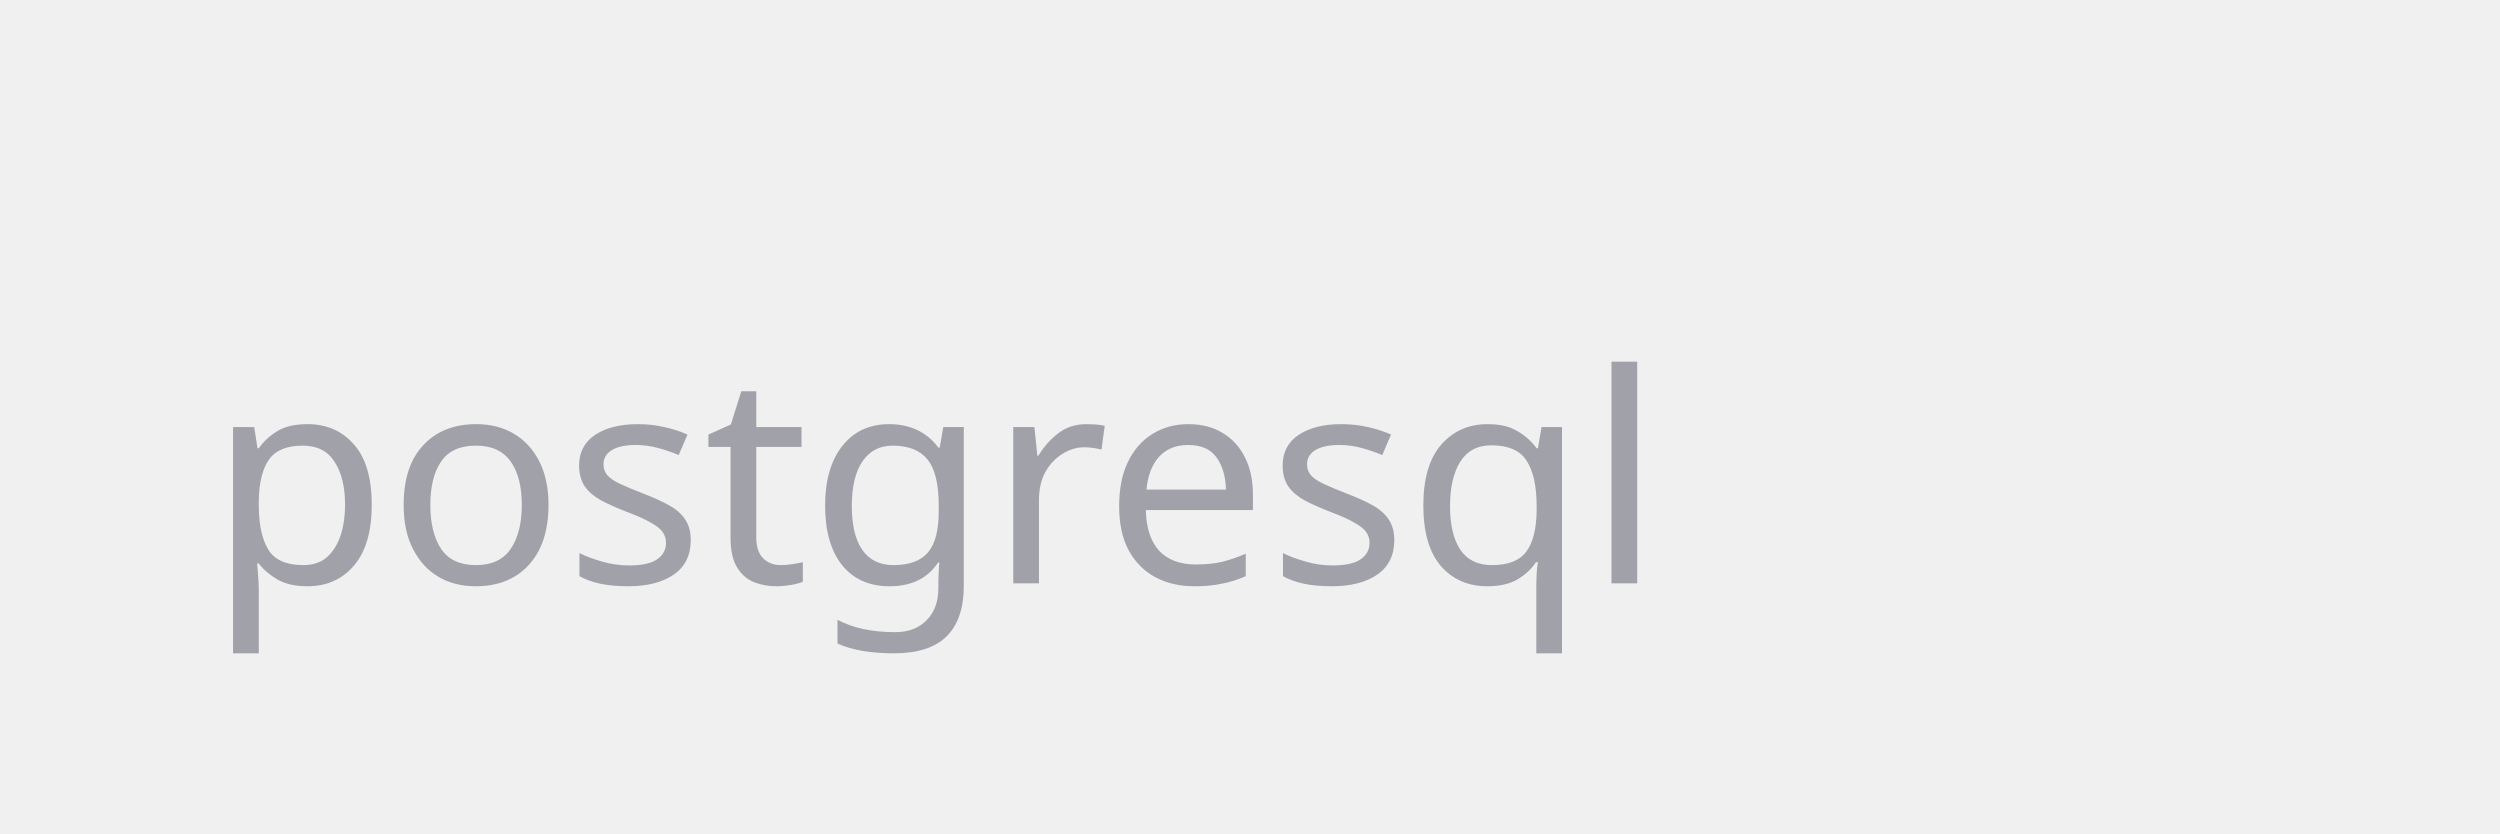
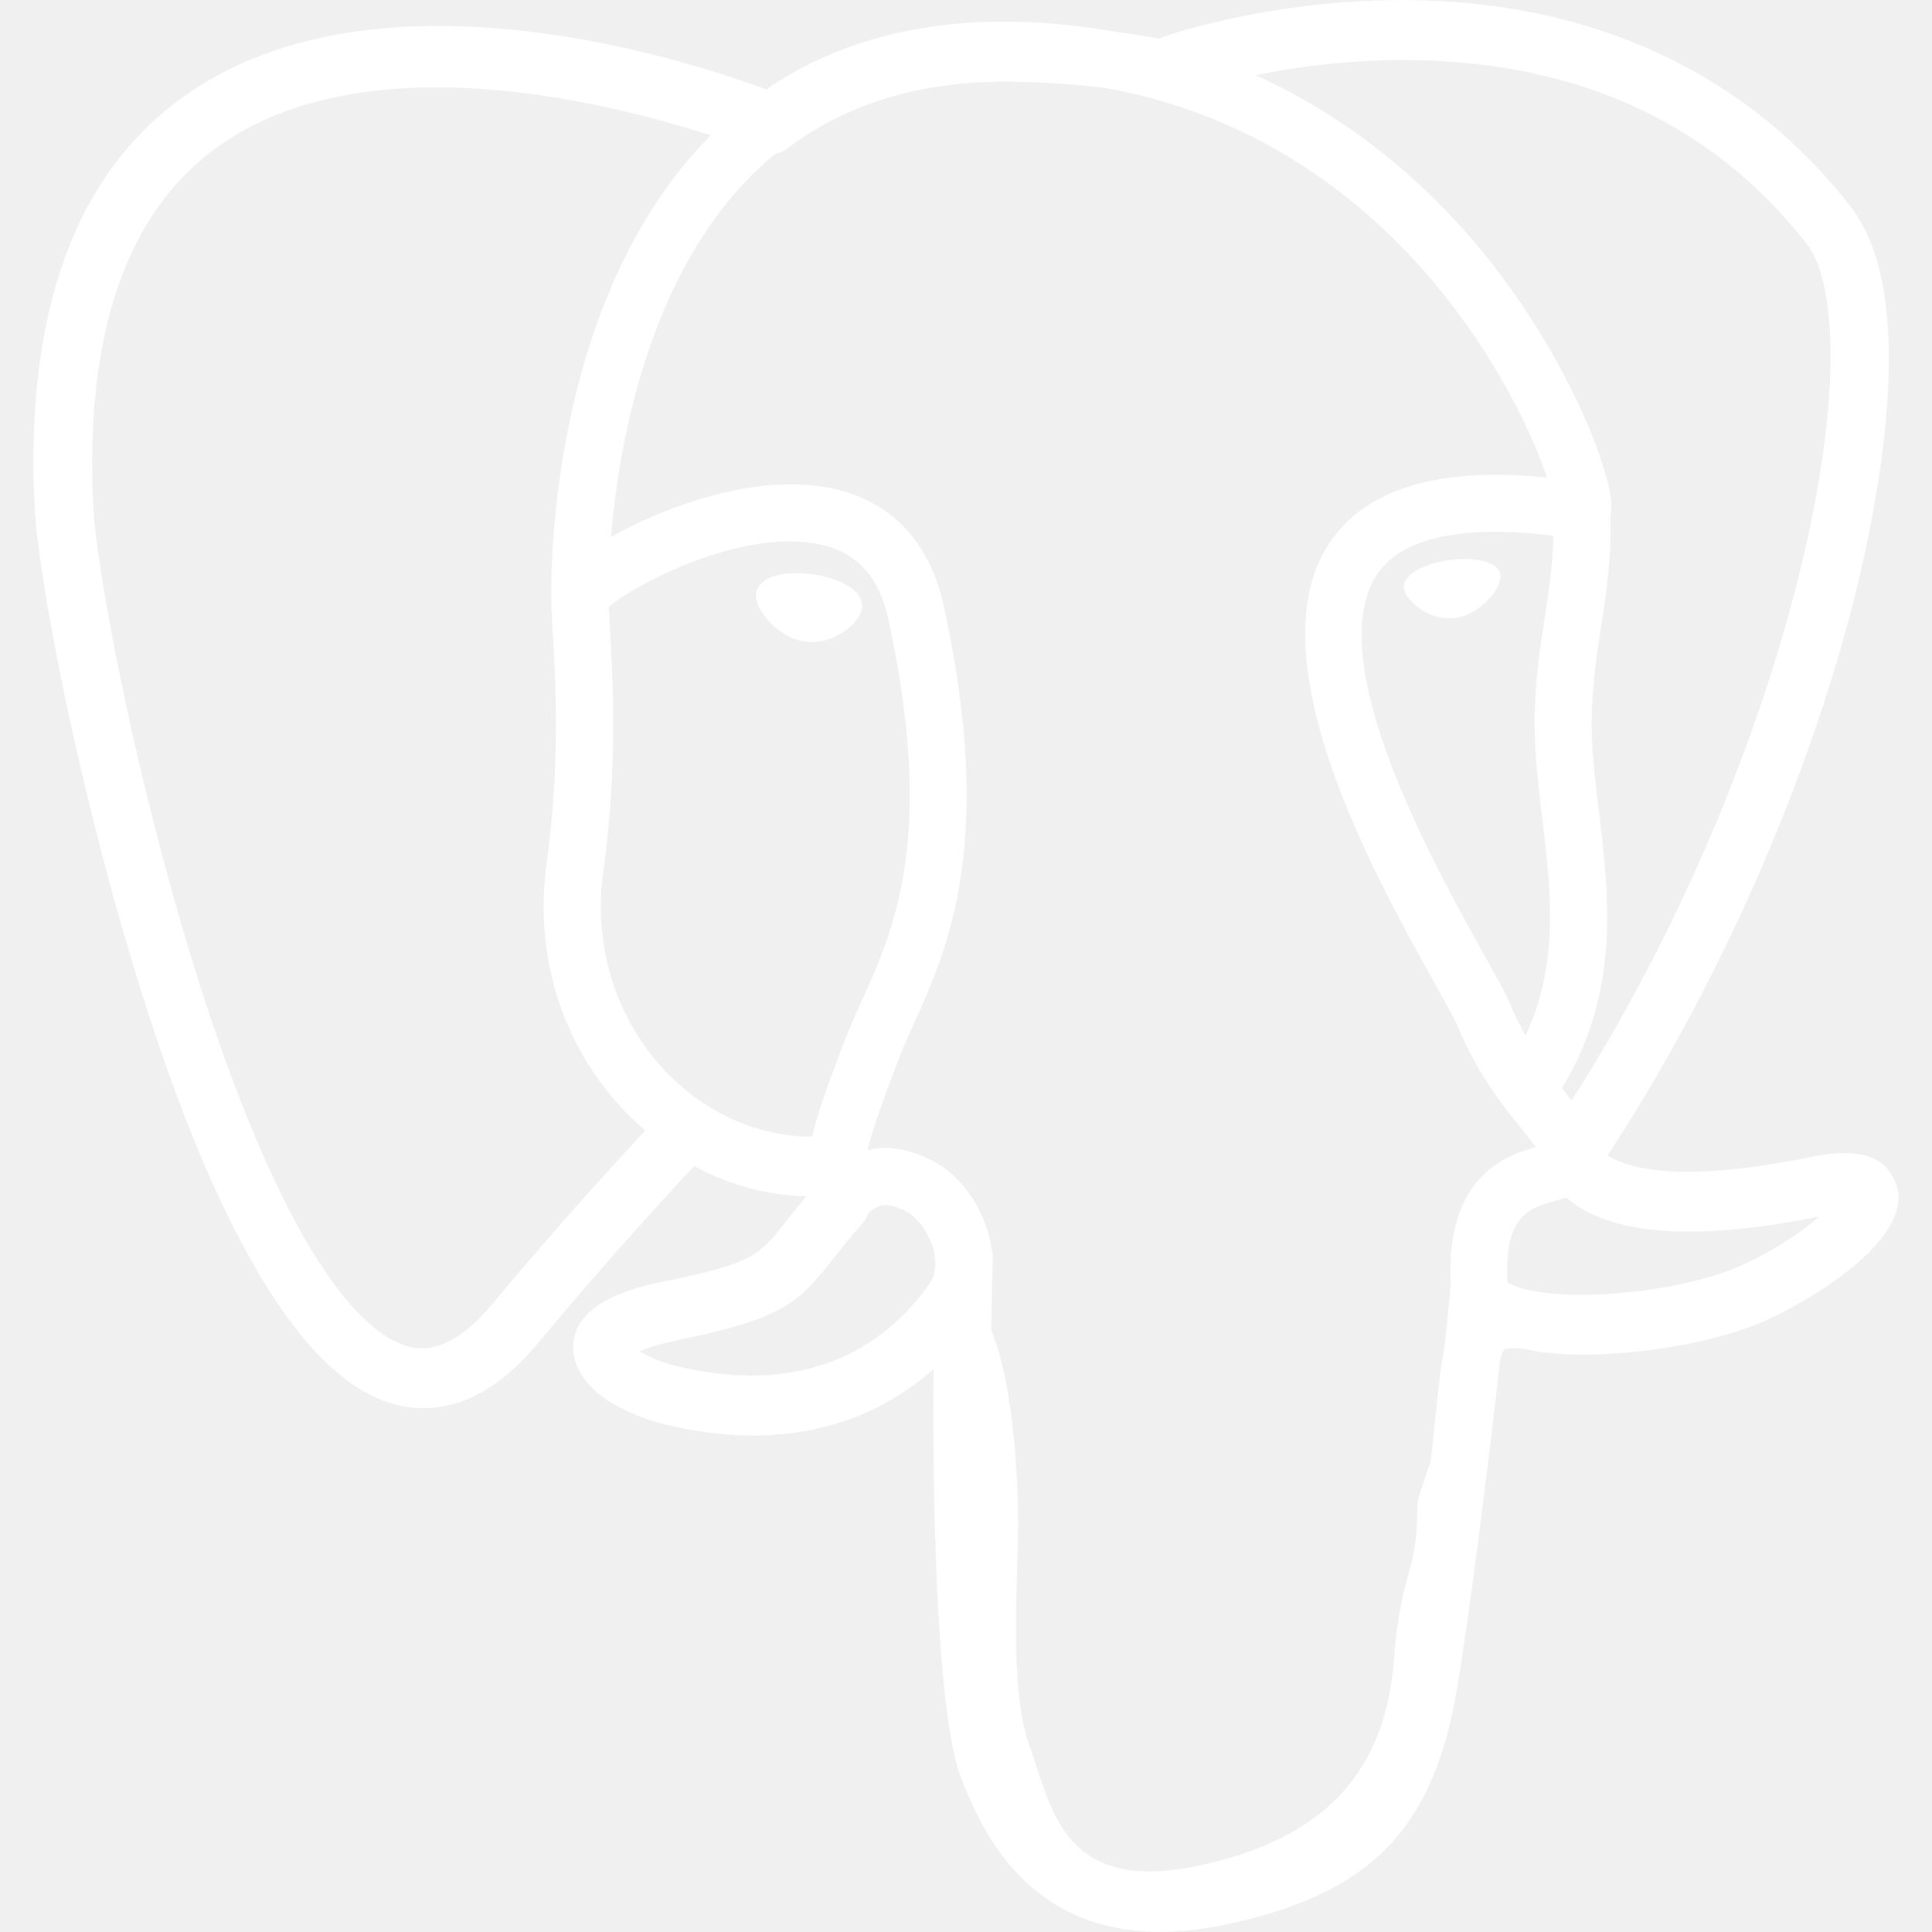
- <svg xmlns="http://www.w3.org/2000/svg" viewBox="0 0 120 40" fill="none">
-   <text x="10" y="28" font-family="system-ui" font-size="14" fill="#A1A1AA">postgresql</text>
+ <svg xmlns="http://www.w3.org/2000/svg" fill="#ffffff" role="img" viewBox="0 0 24 24">
+   <path d="M23.559 14.723a.527.527 0 0 0-.056-.119c-.139-.263-.477-.342-1.007-.232-1.653.341-2.293.131-2.526-.019 1.342-2.048 2.445-4.522 3.041-6.83.271-1.051.798-3.524.122-4.732a1.564 1.564 0 0 0-.151-.235C21.693.909 19.801.025 17.51.001c-1.495-.016-2.771.346-3.116.479a9.449 9.449 0 0 0-.516-.082 8.044 8.044 0 0 0-1.311-.128c-1.182-.018-2.204.264-3.05.841-.857-.321-4.789-1.645-7.222.079C.936 2.153.309 3.873.43 6.304c.041.818.507 3.334 1.242 5.744.46 1.506.939 2.702 1.433 3.582.553.994 1.126 1.593 1.714 1.79.447.149 1.133.144 1.858-.728.801-.964 1.59-1.826 1.945-2.207.435.235.906.362 1.39.377a.057.057 0 0 0 0.0.004 11.031 11.031 0 0 0-.247.305c-.339.43-.409.52-1.5.744-.31.064-1.134.234-1.146.811-.003.122.033.231.092.327.227.423.922.61 1.015.633 1.335.334 2.504.092 3.371-.679-.017 2.231.077 4.417.345 5.087.221.553.762 1.905 2.469 1.904.251 0 .526-.029.83-.094 1.782-.382 2.556-1.17 2.855-2.906.15-.871.402-2.875.539-4.101.017-.07.036-.121.057-.136.001-.001.07-.047.427.031a.367.367 0 0 0 .044.007l.254.022.015.001c.847.038 1.911-.143 2.531-.431.644-.299 1.806-1.032 1.595-1.67zM2.371 11.877c-.744-2.436-1.178-4.885-1.212-5.572-.109-2.171.417-3.683 1.562-4.493 1.837-1.299 4.84-.541 6.108-.13-.003.003-.007.006-.01.009-2.024 2.044-1.976 5.536-1.971 5.75-0.0.082.007.199.016.359.035.587.1 1.68-.073 2.918-.161 1.15.194 2.276.973 3.089.081.084.165.163.252.237-.347.371-1.1 1.193-1.903 2.158-.568.682-.96.552-1.089.509-.392-.131-.813-.587-1.238-1.322-.48-.839-.964-2.032-1.415-3.513zm6.007 5.087c-.171-.043-.327-.113-.432-.177.089-.039.237-.09.483-.141 1.283-.264 1.482-.451 1.914-1.0.099-.126.212-.269.367-.443a.355.355 0 0 0 .074-.13c.171-.151.272-.11.437-.042.156.065.308.26.369.475.029.102.062.294-.045.444-.904 1.266-2.222 1.249-3.168 1.013zm2.094-3.988-.052.141c-.133.357-.257.688-.333 1.003-.667-.002-1.317-.287-1.81-.802-.628-.655-.913-1.566-.782-2.5.183-1.308.115-2.447.079-3.059-.005-.086-.009-.161-.012-.22.296-.262 1.666-.996 2.643-.772.446.102.718.406.831.928.585 2.704.077 3.831-.33 4.736-.084.187-.163.363-.231.545zm7.364 4.572c-.017.177-.036.376-.062.596l-.146.438a.355.355 0 0 0-.018.108c-.006.475-.054.649-.115.869-.063.229-.135.489-.179 1.058-.11 1.414-.878 2.227-2.417 2.557-1.516.325-1.784-.497-2.021-1.222a6.582 6.582 0 0 0-.077-.227c-.215-.586-.191-1.412-.157-2.555.017-.561-.025-1.901-.33-2.646.004-.293.011-.591.019-.892a.353.353 0 0 0-.015-.113 1.493 1.493 0 0 0-.044-.208c-.123-.428-.421-.787-.78-.935-.142-.059-.404-.167-.718-.087.067-.276.183-.588.309-.925l.053-.142c.059-.16.134-.326.213-.501.426-.948 1.011-2.245.377-5.177-.237-1.098-1.03-1.634-2.232-1.51-.721.075-1.38.365-1.709.532a5.672 5.672 0 0 0-.196.104c.092-1.106.439-3.174 1.736-4.482a4.031 4.031 0 0 1 .303-.276.353.353 0 0 0 .145-.064c.752-.571 1.694-.851 2.802-.833.409.007.802.034 1.174.081 1.939.354 3.244 1.447 4.036 2.383.814.962 1.255 1.931 1.431 2.454-1.323-.135-2.223.127-2.68.779-.993 1.419.543 4.173 1.281 5.496.135.243.252.452.289.541.24.583.551.971.779 1.255.07.087.137.171.189.245-.401.116-1.121.383-1.055 1.717-.012.156-.042.447-.083.815-.046.208-.07.46-.099.766zm.89-1.621c-.041-.832.269-.918.597-1.01a2.857 2.857 0 0 0 .135-.041 1.202 1.202 0 0 0 .134.103c.57.377 1.582.421 3.007.134-.202.177-.519.399-.953.601-.41.19-1.096.333-1.747.364-.72.034-1.086-.081-1.172-.151zm.57-9.271c-.006.351-.054.669-.105 1.002-.055.358-.112.727-.126 1.176-.014.437.04.891.093 1.33.107.887.216 1.8-.207 2.701a3.527 3.527 0 0 1-.188-.386c-.053-.128-.167-.333-.325-.616-.616-1.104-2.057-3.69-1.319-4.745.38-.543 1.341-.566 2.178-.463zm.228 7.014a12.376 12.376 0 0 0-.085-.107l-.035-.044c.726-1.2.584-2.386.458-3.438-.052-.432-.101-.84-.088-1.223.013-.406.067-.754.118-1.091.064-.415.129-.844.111-1.351.013-.053.019-.116.012-.19-.046-.485-.6-1.938-1.729-3.253-.608-.707-1.49-1.497-2.689-2.039.525-.107 1.233-.203 2.024-.186 2.051.046 3.675.814 4.824 2.282a.908.908 0 0 1 .067.1c.723 1.356-.276 6.275-2.987 10.54zm-8.817-6.116c-.025.179-.309.422-.621.422a.582.582 0 0 1-.081-.006c-.187-.026-.377-.144-.506-.316-.046-.06-.12-.178-.105-.284.005-.04.026-.099.092-.149.118-.089.352-.123.61-.087.316.044.643.194.611.419zm7.931-.411c.011.079-.049.201-.153.31-.068.072-.212.196-.408.223a.546.546 0 0 1-.075.005c-.293 0-.541-.234-.561-.372-.024-.176.264-.311.561-.352.297-.041.611.009.636.185z" />
</svg>
